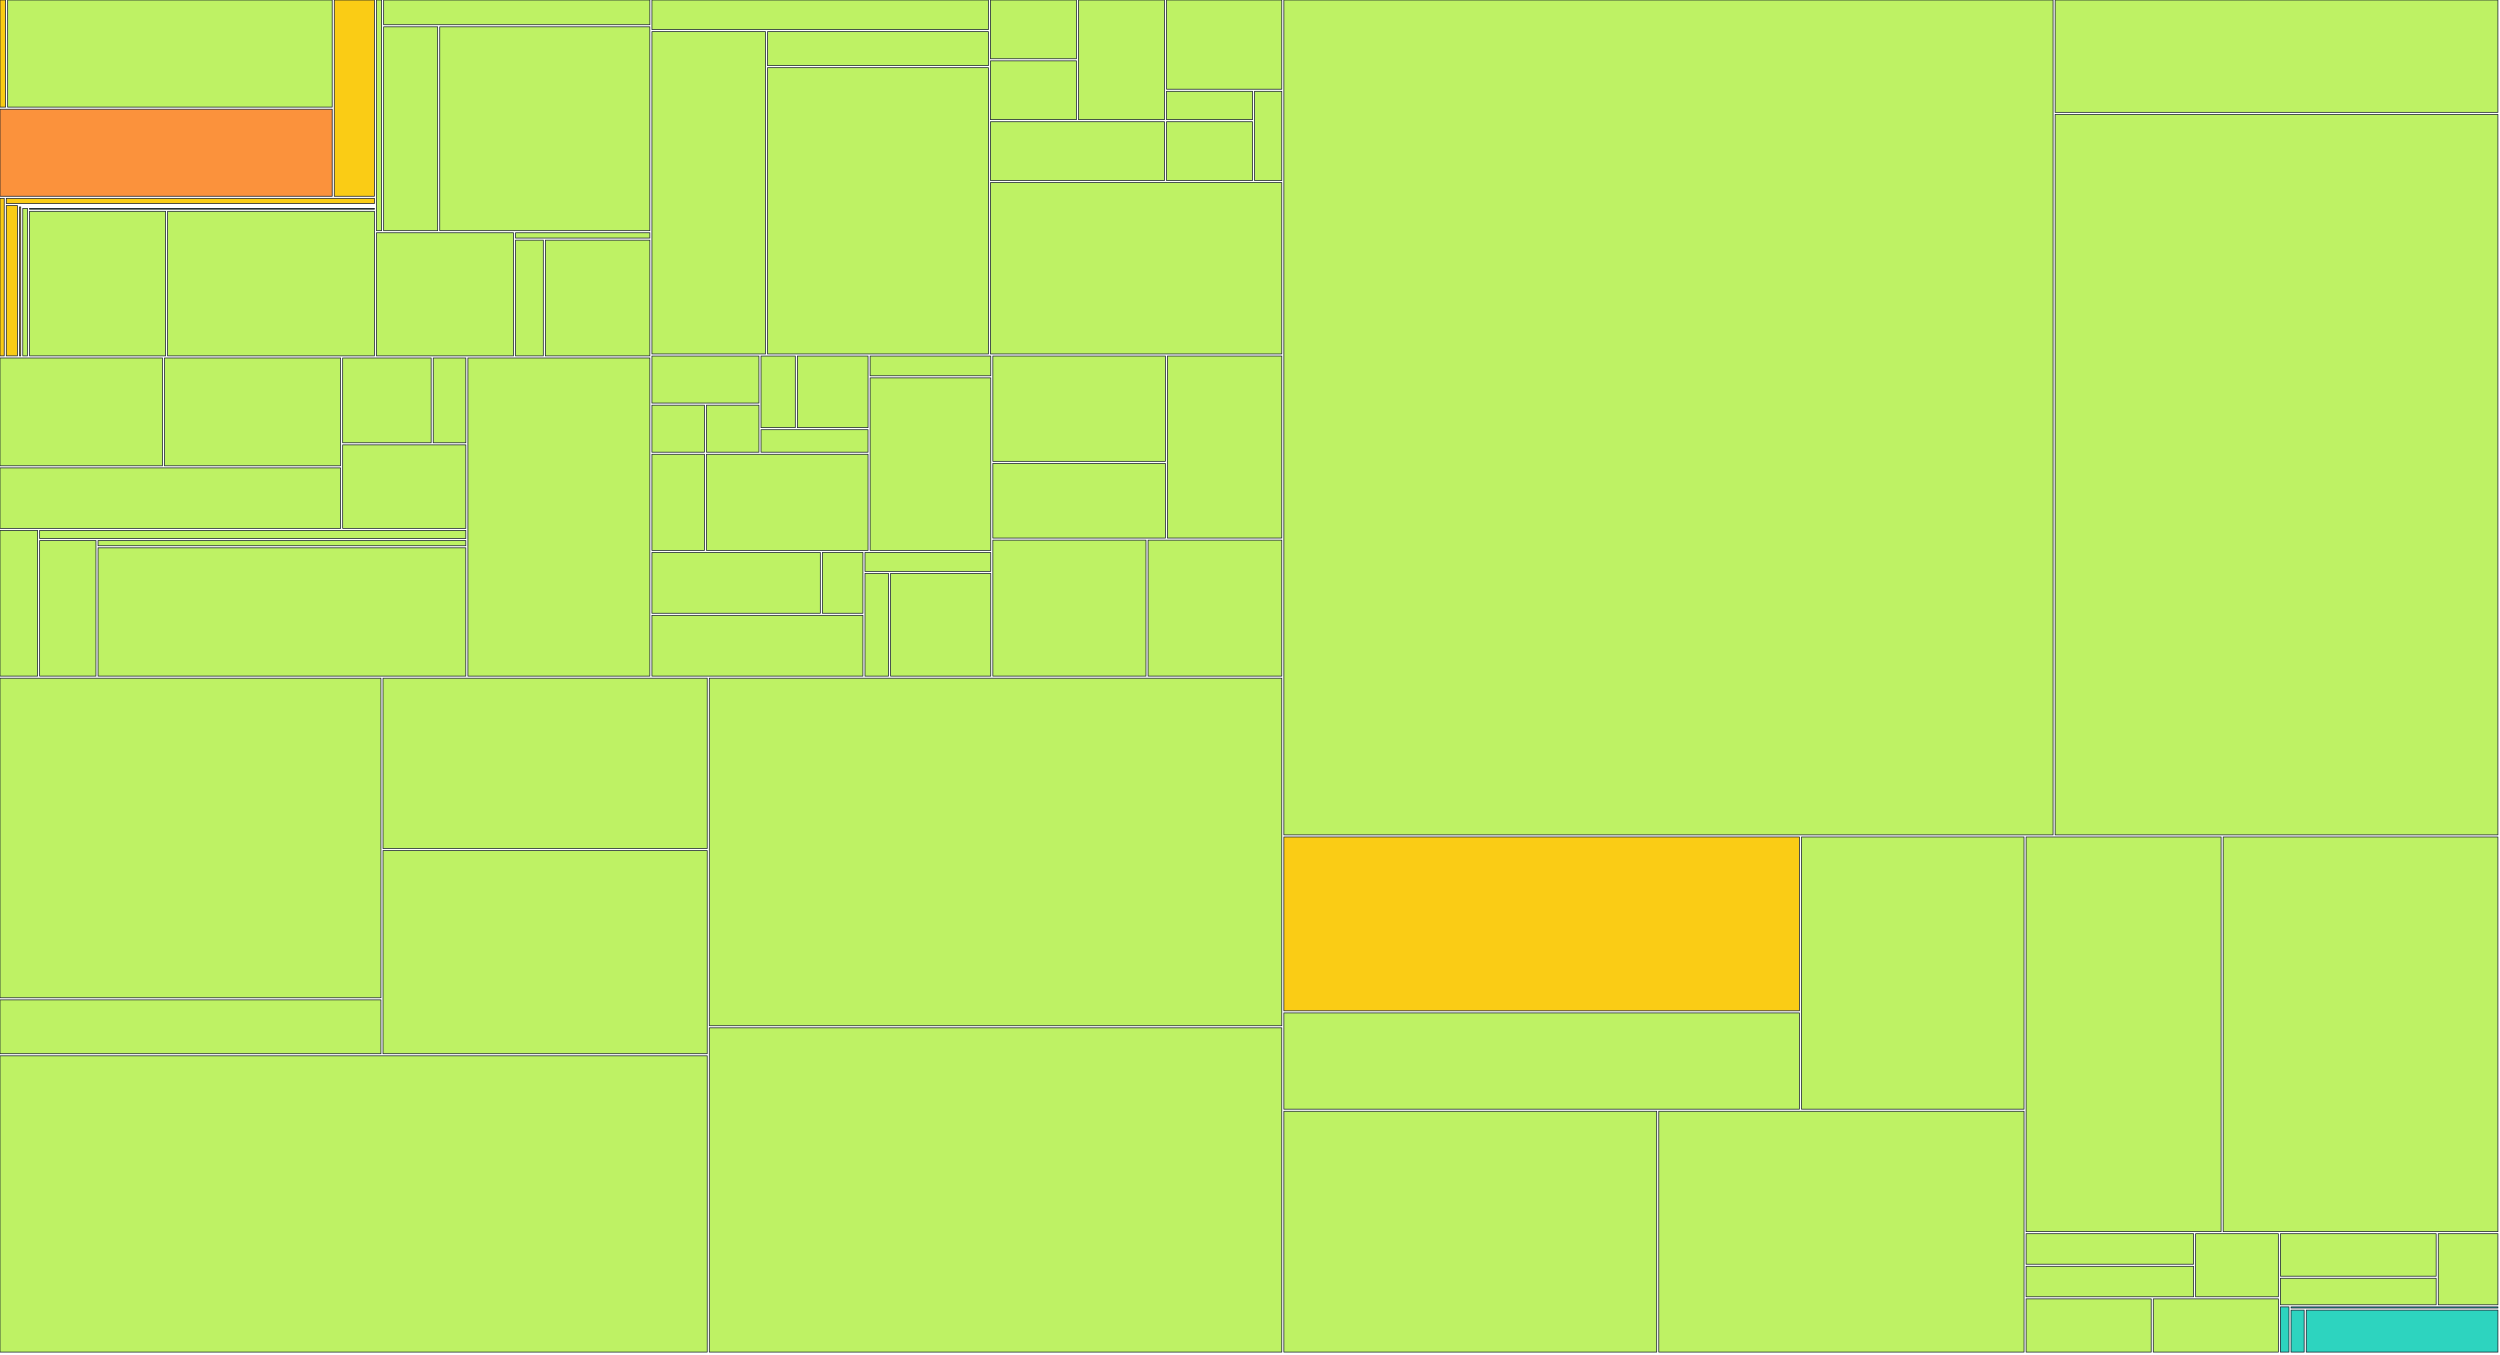
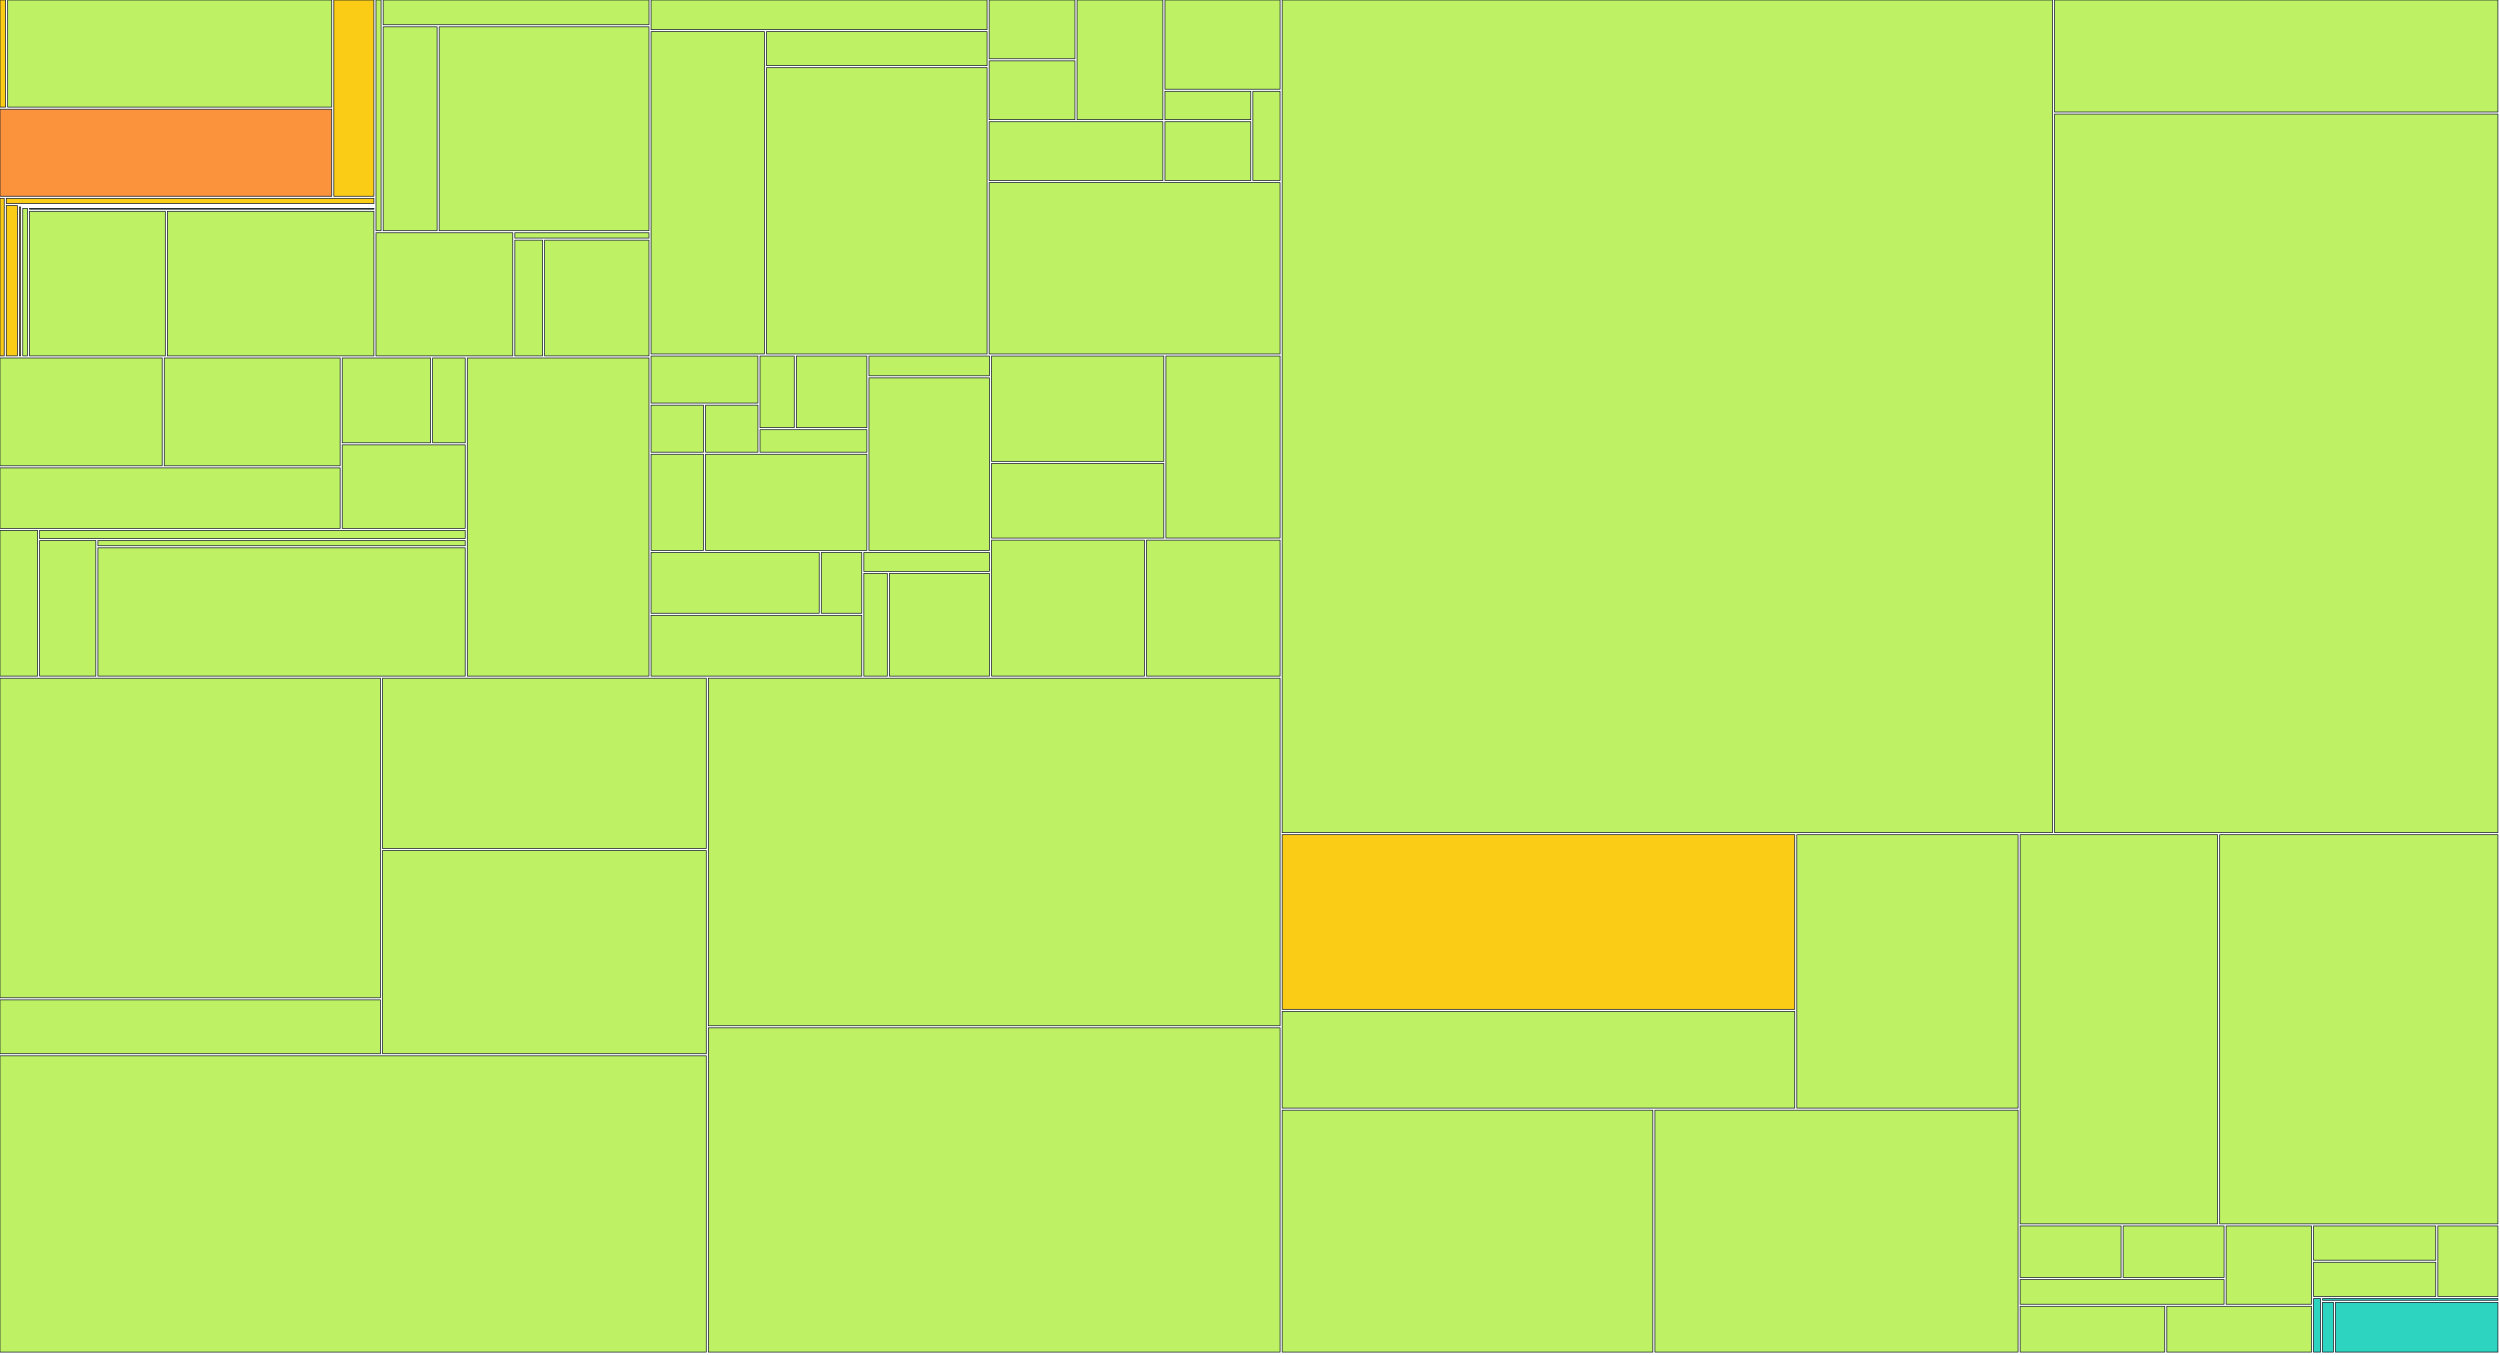
<svg xmlns="http://www.w3.org/2000/svg" width="1200" height="650" viewBox="0 0 1200 650">
  <g>
    <rect x="0.00" y="0.00" width="2.68" height="51.41" fill="#facc15" stroke="#111827" stroke-width="0.35" />
  </g>
  <g>
-     <rect x="3.68" y="0.00" width="155.77" height="51.41" fill="#bef264" stroke="#111827" stroke-width="0.35" />
-   </g>
-   <g>
-     <rect x="0.00" y="52.41" width="159.45" height="41.79" fill="#fb923c" stroke="#111827" stroke-width="0.35" />
-   </g>
-   <g>
-     <rect x="160.45" y="0.00" width="19.26" height="94.20" fill="#facc15" stroke="#111827" stroke-width="0.35" />
+     <rect x="3.68" y="0.00" width="155.56" height="51.41" fill="#bef264" stroke="#111827" stroke-width="0.35" />
+   </g>
+   <g>
+     <rect x="0.00" y="52.41" width="159.24" height="41.79" fill="#fb923c" stroke="#111827" stroke-width="0.35" />
+   </g>
+   <g>
+     <rect x="160.24" y="0.00" width="19.23" height="94.20" fill="#facc15" stroke="#111827" stroke-width="0.35" />
  </g>
  <g>
    <rect x="0.00" y="95.20" width="2.02" height="75.63" fill="#facc15" stroke="#111827" stroke-width="0.35" />
  </g>
  <g>
-     <rect x="3.02" y="95.20" width="176.69" height="2.47" fill="#facc15" stroke="#111827" stroke-width="0.35" />
-   </g>
-   <g>
-     <rect x="3.02" y="98.67" width="5.33" height="72.15" fill="#facc15" stroke="#111827" stroke-width="0.35" />
-   </g>
-   <g>
-     <rect x="9.35" y="98.67" width="170.36" height="0.00" fill="#facc15" stroke="#111827" stroke-width="0.35" />
-   </g>
-   <g>
-     <rect x="9.35" y="99.35" width="0.60" height="71.48" fill="#facc15" stroke="#111827" stroke-width="0.35" />
-   </g>
-   <g>
-     <rect x="10.94" y="99.35" width="168.76" height="0.00" fill="#facc15" stroke="#111827" stroke-width="0.35" />
-   </g>
-   <g>
-     <rect x="10.94" y="100.03" width="2.22" height="70.80" fill="#bef264" stroke="#111827" stroke-width="0.35" />
-   </g>
-   <g>
-     <rect x="14.17" y="100.03" width="165.54" height="0.39" fill="#bef264" stroke="#111827" stroke-width="0.35" />
-   </g>
-   <g>
-     <rect x="14.17" y="101.42" width="65.29" height="69.41" fill="#bef264" stroke="#111827" stroke-width="0.35" />
-   </g>
-   <g>
-     <rect x="80.46" y="101.42" width="99.25" height="69.41" fill="#bef264" stroke="#111827" stroke-width="0.35" />
-   </g>
-   <g>
-     <rect x="180.71" y="0.00" width="2.45" height="110.73" fill="#bef264" stroke="#111827" stroke-width="0.35" />
-   </g>
-   <g>
-     <rect x="184.16" y="0.00" width="127.77" height="11.88" fill="#bef264" stroke="#111827" stroke-width="0.35" />
-   </g>
-   <g>
-     <rect x="184.16" y="12.88" width="25.92" height="97.85" fill="#bef264" stroke="#111827" stroke-width="0.35" />
-   </g>
-   <g>
-     <rect x="211.08" y="12.88" width="100.84" height="97.85" fill="#bef264" stroke="#111827" stroke-width="0.35" />
-   </g>
-   <g>
-     <rect x="180.71" y="111.73" width="65.75" height="59.10" fill="#bef264" stroke="#111827" stroke-width="0.35" />
-   </g>
-   <g>
-     <rect x="247.46" y="111.73" width="64.47" height="2.54" fill="#bef264" stroke="#111827" stroke-width="0.35" />
-   </g>
-   <g>
-     <rect x="247.46" y="115.27" width="13.32" height="55.56" fill="#bef264" stroke="#111827" stroke-width="0.35" />
-   </g>
-   <g>
-     <rect x="261.78" y="115.27" width="50.15" height="55.56" fill="#bef264" stroke="#111827" stroke-width="0.35" />
-   </g>
-   <g>
-     <rect x="0.00" y="171.83" width="77.95" height="51.76" fill="#bef264" stroke="#111827" stroke-width="0.35" />
-   </g>
-   <g>
-     <rect x="78.95" y="171.83" width="84.53" height="51.76" fill="#bef264" stroke="#111827" stroke-width="0.35" />
-   </g>
-   <g>
-     <rect x="0.00" y="224.59" width="163.49" height="29.02" fill="#bef264" stroke="#111827" stroke-width="0.35" />
-   </g>
-   <g>
-     <rect x="164.49" y="171.83" width="42.46" height="40.71" fill="#bef264" stroke="#111827" stroke-width="0.35" />
-   </g>
-   <g>
-     <rect x="207.95" y="171.83" width="15.65" height="40.71" fill="#bef264" stroke="#111827" stroke-width="0.35" />
-   </g>
-   <g>
-     <rect x="164.49" y="213.54" width="59.11" height="40.07" fill="#bef264" stroke="#111827" stroke-width="0.35" />
-   </g>
-   <g>
-     <rect x="0.00" y="254.60" width="18.03" height="69.93" fill="#bef264" stroke="#111827" stroke-width="0.35" />
-   </g>
-   <g>
-     <rect x="19.03" y="254.60" width="204.56" height="3.88" fill="#bef264" stroke="#111827" stroke-width="0.35" />
-   </g>
-   <g>
-     <rect x="19.03" y="259.48" width="27.03" height="65.05" fill="#bef264" stroke="#111827" stroke-width="0.35" />
-   </g>
-   <g>
-     <rect x="47.06" y="259.48" width="176.53" height="2.48" fill="#bef264" stroke="#111827" stroke-width="0.35" />
-   </g>
-   <g>
-     <rect x="47.06" y="262.96" width="176.53" height="61.57" fill="#bef264" stroke="#111827" stroke-width="0.35" />
-   </g>
-   <g>
-     <rect x="224.60" y="171.83" width="87.33" height="152.71" fill="#bef264" stroke="#111827" stroke-width="0.35" />
-   </g>
-   <g>
-     <rect x="312.93" y="0.00" width="161.50" height="14.19" fill="#bef264" stroke="#111827" stroke-width="0.35" />
-   </g>
-   <g>
-     <rect x="312.93" y="15.19" width="54.49" height="154.71" fill="#bef264" stroke="#111827" stroke-width="0.35" />
-   </g>
-   <g>
-     <rect x="368.42" y="15.19" width="106.01" height="16.30" fill="#bef264" stroke="#111827" stroke-width="0.35" />
-   </g>
-   <g>
-     <rect x="368.42" y="32.49" width="106.01" height="137.41" fill="#bef264" stroke="#111827" stroke-width="0.35" />
-   </g>
-   <g>
-     <rect x="475.43" y="0.00" width="41.25" height="28.21" fill="#bef264" stroke="#111827" stroke-width="0.35" />
-   </g>
-   <g>
-     <rect x="475.43" y="29.21" width="41.25" height="28.21" fill="#bef264" stroke="#111827" stroke-width="0.35" />
-   </g>
-   <g>
-     <rect x="517.68" y="0.00" width="41.25" height="57.43" fill="#bef264" stroke="#111827" stroke-width="0.35" />
-   </g>
-   <g>
-     <rect x="475.43" y="58.43" width="83.50" height="28.21" fill="#bef264" stroke="#111827" stroke-width="0.35" />
-   </g>
-   <g>
-     <rect x="559.93" y="0.00" width="55.33" height="42.82" fill="#bef264" stroke="#111827" stroke-width="0.35" />
-   </g>
-   <g>
-     <rect x="559.93" y="43.82" width="41.25" height="13.61" fill="#bef264" stroke="#111827" stroke-width="0.35" />
-   </g>
-   <g>
-     <rect x="559.93" y="58.43" width="41.25" height="28.21" fill="#bef264" stroke="#111827" stroke-width="0.35" />
-   </g>
-   <g>
-     <rect x="602.18" y="43.82" width="13.08" height="42.82" fill="#bef264" stroke="#111827" stroke-width="0.35" />
-   </g>
-   <g>
-     <rect x="475.43" y="87.64" width="139.83" height="82.26" fill="#bef264" stroke="#111827" stroke-width="0.35" />
-   </g>
-   <g>
-     <rect x="312.93" y="170.90" width="51.36" height="22.57" fill="#bef264" stroke="#111827" stroke-width="0.35" />
-   </g>
-   <g>
-     <rect x="312.93" y="194.48" width="25.18" height="22.57" fill="#bef264" stroke="#111827" stroke-width="0.35" />
-   </g>
-   <g>
-     <rect x="339.11" y="194.48" width="25.18" height="22.57" fill="#bef264" stroke="#111827" stroke-width="0.35" />
-   </g>
-   <g>
-     <rect x="365.29" y="170.90" width="16.45" height="34.36" fill="#bef264" stroke="#111827" stroke-width="0.35" />
-   </g>
-   <g>
-     <rect x="382.75" y="170.90" width="33.91" height="34.36" fill="#bef264" stroke="#111827" stroke-width="0.35" />
-   </g>
-   <g>
-     <rect x="365.29" y="206.26" width="51.36" height="10.79" fill="#bef264" stroke="#111827" stroke-width="0.35" />
-   </g>
-   <g>
-     <rect x="312.93" y="218.05" width="25.18" height="46.14" fill="#bef264" stroke="#111827" stroke-width="0.35" />
-   </g>
-   <g>
-     <rect x="339.11" y="218.05" width="77.55" height="46.14" fill="#bef264" stroke="#111827" stroke-width="0.35" />
-   </g>
-   <g>
-     <rect x="417.66" y="170.90" width="57.91" height="9.48" fill="#bef264" stroke="#111827" stroke-width="0.35" />
-   </g>
-   <g>
-     <rect x="417.66" y="181.38" width="57.91" height="82.81" fill="#bef264" stroke="#111827" stroke-width="0.35" />
-   </g>
-   <g>
-     <rect x="312.93" y="265.19" width="80.82" height="29.17" fill="#bef264" stroke="#111827" stroke-width="0.35" />
-   </g>
-   <g>
-     <rect x="394.75" y="265.19" width="19.45" height="29.17" fill="#bef264" stroke="#111827" stroke-width="0.35" />
-   </g>
-   <g>
-     <rect x="312.93" y="295.36" width="101.27" height="29.17" fill="#bef264" stroke="#111827" stroke-width="0.35" />
-   </g>
-   <g>
-     <rect x="415.20" y="265.19" width="60.36" height="9.06" fill="#bef264" stroke="#111827" stroke-width="0.35" />
-   </g>
-   <g>
-     <rect x="415.20" y="275.25" width="11.27" height="49.29" fill="#bef264" stroke="#111827" stroke-width="0.35" />
-   </g>
-   <g>
-     <rect x="427.48" y="275.25" width="48.09" height="49.29" fill="#bef264" stroke="#111827" stroke-width="0.35" />
-   </g>
-   <g>
-     <rect x="476.57" y="170.90" width="82.82" height="50.54" fill="#bef264" stroke="#111827" stroke-width="0.35" />
-   </g>
-   <g>
-     <rect x="476.57" y="222.45" width="82.82" height="35.82" fill="#bef264" stroke="#111827" stroke-width="0.35" />
-   </g>
-   <g>
-     <rect x="560.38" y="170.90" width="54.88" height="87.36" fill="#bef264" stroke="#111827" stroke-width="0.35" />
-   </g>
-   <g>
-     <rect x="476.57" y="259.26" width="73.50" height="65.27" fill="#bef264" stroke="#111827" stroke-width="0.35" />
-   </g>
-   <g>
-     <rect x="551.07" y="259.26" width="64.19" height="65.27" fill="#bef264" stroke="#111827" stroke-width="0.35" />
-   </g>
-   <g>
-     <rect x="0.00" y="325.53" width="182.85" height="153.41" fill="#bef264" stroke="#111827" stroke-width="0.35" />
-   </g>
-   <g>
-     <rect x="0.00" y="479.94" width="182.85" height="25.85" fill="#bef264" stroke="#111827" stroke-width="0.35" />
-   </g>
-   <g>
-     <rect x="183.85" y="325.53" width="155.61" height="81.75" fill="#bef264" stroke="#111827" stroke-width="0.35" />
-   </g>
-   <g>
-     <rect x="183.85" y="408.28" width="155.61" height="97.51" fill="#bef264" stroke="#111827" stroke-width="0.35" />
-   </g>
-   <g>
-     <rect x="0.00" y="506.80" width="339.46" height="142.20" fill="#bef264" stroke="#111827" stroke-width="0.35" />
-   </g>
-   <g>
-     <rect x="340.46" y="325.53" width="274.80" height="166.83" fill="#bef264" stroke="#111827" stroke-width="0.35" />
-   </g>
-   <g>
-     <rect x="340.46" y="493.36" width="274.80" height="155.64" fill="#bef264" stroke="#111827" stroke-width="0.35" />
-   </g>
-   <g>
-     <rect x="616.26" y="0.00" width="369.21" height="400.75" fill="#bef264" stroke="#111827" stroke-width="0.35" />
-   </g>
-   <g>
-     <rect x="986.47" y="0.00" width="212.53" height="53.92" fill="#bef264" stroke="#111827" stroke-width="0.35" />
-   </g>
-   <g>
-     <rect x="986.47" y="54.92" width="212.53" height="345.83" fill="#bef264" stroke="#111827" stroke-width="0.35" />
-   </g>
-   <g>
-     <rect x="616.26" y="401.75" width="247.45" height="83.45" fill="#facc15" stroke="#111827" stroke-width="0.35" />
-   </g>
-   <g>
-     <rect x="616.26" y="486.20" width="247.45" height="46.20" fill="#bef264" stroke="#111827" stroke-width="0.35" />
-   </g>
-   <g>
-     <rect x="864.71" y="401.75" width="106.82" height="130.65" fill="#bef264" stroke="#111827" stroke-width="0.35" />
-   </g>
-   <g>
-     <rect x="616.26" y="533.40" width="178.96" height="115.60" fill="#bef264" stroke="#111827" stroke-width="0.35" />
-   </g>
-   <g>
-     <rect x="796.22" y="533.40" width="175.32" height="115.60" fill="#bef264" stroke="#111827" stroke-width="0.35" />
-   </g>
-   <g>
-     <rect x="972.53" y="401.75" width="93.59" height="189.43" fill="#bef264" stroke="#111827" stroke-width="0.35" />
-   </g>
-   <g>
-     <rect x="1067.12" y="401.75" width="131.88" height="189.43" fill="#bef264" stroke="#111827" stroke-width="0.35" />
-   </g>
-   <g>
-     <rect x="972.53" y="592.18" width="80.38" height="14.64" fill="#bef264" stroke="#111827" stroke-width="0.35" />
-   </g>
-   <g>
-     <rect x="972.53" y="607.82" width="80.38" height="14.64" fill="#bef264" stroke="#111827" stroke-width="0.35" />
-   </g>
-   <g>
-     <rect x="1053.91" y="592.18" width="39.69" height="30.28" fill="#bef264" stroke="#111827" stroke-width="0.35" />
-   </g>
-   <g>
-     <rect x="972.53" y="623.46" width="60.04" height="25.54" fill="#bef264" stroke="#111827" stroke-width="0.35" />
-   </g>
-   <g>
-     <rect x="1033.57" y="623.46" width="60.04" height="25.54" fill="#bef264" stroke="#111827" stroke-width="0.35" />
-   </g>
-   <g>
-     <rect x="1094.60" y="592.18" width="74.75" height="20.39" fill="#bef264" stroke="#111827" stroke-width="0.35" />
-   </g>
-   <g>
-     <rect x="1094.60" y="613.56" width="74.75" height="12.75" fill="#bef264" stroke="#111827" stroke-width="0.35" />
-   </g>
-   <g>
-     <rect x="1170.36" y="592.18" width="28.64" height="34.13" fill="#bef264" stroke="#111827" stroke-width="0.35" />
-   </g>
-   <g>
-     <rect x="1094.60" y="627.31" width="4.10" height="21.69" fill="#2dd4bf" stroke="#111827" stroke-width="0.35" />
-   </g>
-   <g>
-     <rect x="1099.70" y="627.31" width="99.30" height="0.54" fill="#2dd4bf" stroke="#111827" stroke-width="0.35" />
-   </g>
-   <g>
-     <rect x="1099.70" y="628.85" width="6.29" height="20.15" fill="#2dd4bf" stroke="#111827" stroke-width="0.35" />
-   </g>
-   <g>
-     <rect x="1107.00" y="628.85" width="92.00" height="20.15" fill="#2dd4bf" stroke="#111827" stroke-width="0.35" />
+     <rect x="3.02" y="95.20" width="176.45" height="2.47" fill="#facc15" stroke="#111827" stroke-width="0.35" />
+   </g>
+   <g>
+     <rect x="3.02" y="98.67" width="5.32" height="72.15" fill="#facc15" stroke="#111827" stroke-width="0.35" />
+   </g>
+   <g>
+     <rect x="9.33" y="98.67" width="170.13" height="0.00" fill="#facc15" stroke="#111827" stroke-width="0.35" />
+   </g>
+   <g>
+     <rect x="9.33" y="99.35" width="0.59" height="71.48" fill="#facc15" stroke="#111827" stroke-width="0.35" />
+   </g>
+   <g>
+     <rect x="10.93" y="99.35" width="168.54" height="0.00" fill="#facc15" stroke="#111827" stroke-width="0.35" />
+   </g>
+   <g>
+     <rect x="10.93" y="100.03" width="2.22" height="70.80" fill="#bef264" stroke="#111827" stroke-width="0.35" />
+   </g>
+   <g>
+     <rect x="14.15" y="100.03" width="165.32" height="0.39" fill="#bef264" stroke="#111827" stroke-width="0.35" />
+   </g>
+   <g>
+     <rect x="14.15" y="101.42" width="65.20" height="69.41" fill="#bef264" stroke="#111827" stroke-width="0.35" />
+   </g>
+   <g>
+     <rect x="80.35" y="101.42" width="99.12" height="69.41" fill="#bef264" stroke="#111827" stroke-width="0.35" />
+   </g>
+   <g>
+     <rect x="180.47" y="0.00" width="2.45" height="110.73" fill="#bef264" stroke="#111827" stroke-width="0.35" />
+   </g>
+   <g>
+     <rect x="183.92" y="0.00" width="127.60" height="11.88" fill="#bef264" stroke="#111827" stroke-width="0.35" />
+   </g>
+   <g>
+     <rect x="183.92" y="12.88" width="25.89" height="97.85" fill="#bef264" stroke="#111827" stroke-width="0.35" />
+   </g>
+   <g>
+     <rect x="210.80" y="12.88" width="100.71" height="97.85" fill="#bef264" stroke="#111827" stroke-width="0.35" />
+   </g>
+   <g>
+     <rect x="180.47" y="111.73" width="65.66" height="59.10" fill="#bef264" stroke="#111827" stroke-width="0.35" />
+   </g>
+   <g>
+     <rect x="247.13" y="111.73" width="64.38" height="2.54" fill="#bef264" stroke="#111827" stroke-width="0.35" />
+   </g>
+   <g>
+     <rect x="247.13" y="115.27" width="13.30" height="55.56" fill="#bef264" stroke="#111827" stroke-width="0.35" />
+   </g>
+   <g>
+     <rect x="261.43" y="115.27" width="50.08" height="55.56" fill="#bef264" stroke="#111827" stroke-width="0.35" />
+   </g>
+   <g>
+     <rect x="0.00" y="171.83" width="77.85" height="51.76" fill="#bef264" stroke="#111827" stroke-width="0.35" />
+   </g>
+   <g>
+     <rect x="78.85" y="171.83" width="84.42" height="51.76" fill="#bef264" stroke="#111827" stroke-width="0.35" />
+   </g>
+   <g>
+     <rect x="0.00" y="224.59" width="163.27" height="29.02" fill="#bef264" stroke="#111827" stroke-width="0.35" />
+   </g>
+   <g>
+     <rect x="164.27" y="171.83" width="42.41" height="40.71" fill="#bef264" stroke="#111827" stroke-width="0.35" />
+   </g>
+   <g>
+     <rect x="207.67" y="171.83" width="15.62" height="40.71" fill="#bef264" stroke="#111827" stroke-width="0.35" />
+   </g>
+   <g>
+     <rect x="164.27" y="213.54" width="59.03" height="40.07" fill="#bef264" stroke="#111827" stroke-width="0.35" />
+   </g>
+   <g>
+     <rect x="0.00" y="254.60" width="18.01" height="69.93" fill="#bef264" stroke="#111827" stroke-width="0.35" />
+   </g>
+   <g>
+     <rect x="19.01" y="254.60" width="204.29" height="3.88" fill="#bef264" stroke="#111827" stroke-width="0.35" />
+   </g>
+   <g>
+     <rect x="19.01" y="259.48" width="26.99" height="65.05" fill="#bef264" stroke="#111827" stroke-width="0.35" />
+   </g>
+   <g>
+     <rect x="47.00" y="259.48" width="176.29" height="2.48" fill="#bef264" stroke="#111827" stroke-width="0.35" />
+   </g>
+   <g>
+     <rect x="47.00" y="262.96" width="176.29" height="61.57" fill="#bef264" stroke="#111827" stroke-width="0.35" />
+   </g>
+   <g>
+     <rect x="224.30" y="171.83" width="87.21" height="152.71" fill="#bef264" stroke="#111827" stroke-width="0.35" />
+   </g>
+   <g>
+     <rect x="312.51" y="0.00" width="161.28" height="14.19" fill="#bef264" stroke="#111827" stroke-width="0.35" />
+   </g>
+   <g>
+     <rect x="312.51" y="15.19" width="54.41" height="154.71" fill="#bef264" stroke="#111827" stroke-width="0.35" />
+   </g>
+   <g>
+     <rect x="367.92" y="15.19" width="105.87" height="16.30" fill="#bef264" stroke="#111827" stroke-width="0.35" />
+   </g>
+   <g>
+     <rect x="367.92" y="32.49" width="105.87" height="137.41" fill="#bef264" stroke="#111827" stroke-width="0.35" />
+   </g>
+   <g>
+     <rect x="474.79" y="0.00" width="41.19" height="28.21" fill="#bef264" stroke="#111827" stroke-width="0.35" />
+   </g>
+   <g>
+     <rect x="474.79" y="29.21" width="41.19" height="28.21" fill="#bef264" stroke="#111827" stroke-width="0.35" />
+   </g>
+   <g>
+     <rect x="516.99" y="0.00" width="41.19" height="57.43" fill="#bef264" stroke="#111827" stroke-width="0.35" />
+   </g>
+   <g>
+     <rect x="474.79" y="58.43" width="83.39" height="28.21" fill="#bef264" stroke="#111827" stroke-width="0.35" />
+   </g>
+   <g>
+     <rect x="559.18" y="0.00" width="55.26" height="42.82" fill="#bef264" stroke="#111827" stroke-width="0.35" />
+   </g>
+   <g>
+     <rect x="559.18" y="43.82" width="41.19" height="13.61" fill="#bef264" stroke="#111827" stroke-width="0.35" />
+   </g>
+   <g>
+     <rect x="559.18" y="58.43" width="41.19" height="28.21" fill="#bef264" stroke="#111827" stroke-width="0.35" />
+   </g>
+   <g>
+     <rect x="601.37" y="43.82" width="13.06" height="42.82" fill="#bef264" stroke="#111827" stroke-width="0.35" />
+   </g>
+   <g>
+     <rect x="474.79" y="87.64" width="139.64" height="82.26" fill="#bef264" stroke="#111827" stroke-width="0.35" />
+   </g>
+   <g>
+     <rect x="312.51" y="170.90" width="51.29" height="22.57" fill="#bef264" stroke="#111827" stroke-width="0.35" />
+   </g>
+   <g>
+     <rect x="312.51" y="194.48" width="25.15" height="22.57" fill="#bef264" stroke="#111827" stroke-width="0.35" />
+   </g>
+   <g>
+     <rect x="338.66" y="194.48" width="25.15" height="22.57" fill="#bef264" stroke="#111827" stroke-width="0.35" />
+   </g>
+   <g>
+     <rect x="364.81" y="170.90" width="16.43" height="34.36" fill="#bef264" stroke="#111827" stroke-width="0.35" />
+   </g>
+   <g>
+     <rect x="382.24" y="170.90" width="33.86" height="34.36" fill="#bef264" stroke="#111827" stroke-width="0.35" />
+   </g>
+   <g>
+     <rect x="364.81" y="206.26" width="51.29" height="10.79" fill="#bef264" stroke="#111827" stroke-width="0.35" />
+   </g>
+   <g>
+     <rect x="312.51" y="218.05" width="25.15" height="46.14" fill="#bef264" stroke="#111827" stroke-width="0.35" />
+   </g>
+   <g>
+     <rect x="338.66" y="218.05" width="77.44" height="46.14" fill="#bef264" stroke="#111827" stroke-width="0.35" />
+   </g>
+   <g>
+     <rect x="417.10" y="170.90" width="57.83" height="9.48" fill="#bef264" stroke="#111827" stroke-width="0.35" />
+   </g>
+   <g>
+     <rect x="417.10" y="181.38" width="57.83" height="82.81" fill="#bef264" stroke="#111827" stroke-width="0.35" />
+   </g>
+   <g>
+     <rect x="312.51" y="265.19" width="80.71" height="29.17" fill="#bef264" stroke="#111827" stroke-width="0.35" />
+   </g>
+   <g>
+     <rect x="394.22" y="265.19" width="19.43" height="29.17" fill="#bef264" stroke="#111827" stroke-width="0.35" />
+   </g>
+   <g>
+     <rect x="312.51" y="295.36" width="101.14" height="29.17" fill="#bef264" stroke="#111827" stroke-width="0.35" />
+   </g>
+   <g>
+     <rect x="414.65" y="265.19" width="60.28" height="9.06" fill="#bef264" stroke="#111827" stroke-width="0.35" />
+   </g>
+   <g>
+     <rect x="414.65" y="275.25" width="11.26" height="49.29" fill="#bef264" stroke="#111827" stroke-width="0.35" />
+   </g>
+   <g>
+     <rect x="426.91" y="275.25" width="48.03" height="49.29" fill="#bef264" stroke="#111827" stroke-width="0.35" />
+   </g>
+   <g>
+     <rect x="475.93" y="170.90" width="82.70" height="50.54" fill="#bef264" stroke="#111827" stroke-width="0.35" />
+   </g>
+   <g>
+     <rect x="475.93" y="222.45" width="82.70" height="35.82" fill="#bef264" stroke="#111827" stroke-width="0.35" />
+   </g>
+   <g>
+     <rect x="559.64" y="170.90" width="54.80" height="87.36" fill="#bef264" stroke="#111827" stroke-width="0.35" />
+   </g>
+   <g>
+     <rect x="475.93" y="259.26" width="73.40" height="65.27" fill="#bef264" stroke="#111827" stroke-width="0.35" />
+   </g>
+   <g>
+     <rect x="550.34" y="259.26" width="64.10" height="65.27" fill="#bef264" stroke="#111827" stroke-width="0.35" />
+   </g>
+   <g>
+     <rect x="0.00" y="325.53" width="182.61" height="153.41" fill="#bef264" stroke="#111827" stroke-width="0.35" />
+   </g>
+   <g>
+     <rect x="0.00" y="479.94" width="182.61" height="25.85" fill="#bef264" stroke="#111827" stroke-width="0.35" />
+   </g>
+   <g>
+     <rect x="183.61" y="325.53" width="155.40" height="81.75" fill="#bef264" stroke="#111827" stroke-width="0.35" />
+   </g>
+   <g>
+     <rect x="183.61" y="408.28" width="155.40" height="97.51" fill="#bef264" stroke="#111827" stroke-width="0.35" />
+   </g>
+   <g>
+     <rect x="0.00" y="506.80" width="339.01" height="142.20" fill="#bef264" stroke="#111827" stroke-width="0.35" />
+   </g>
+   <g>
+     <rect x="340.01" y="325.53" width="274.43" height="166.83" fill="#bef264" stroke="#111827" stroke-width="0.35" />
+   </g>
+   <g>
+     <rect x="340.01" y="493.36" width="274.43" height="155.64" fill="#bef264" stroke="#111827" stroke-width="0.35" />
+   </g>
+   <g>
+     <rect x="615.44" y="0.00" width="369.74" height="399.65" fill="#bef264" stroke="#111827" stroke-width="0.35" />
+   </g>
+   <g>
+     <rect x="986.17" y="0.00" width="212.83" height="53.76" fill="#bef264" stroke="#111827" stroke-width="0.35" />
+   </g>
+   <g>
+     <rect x="986.17" y="54.76" width="212.83" height="344.88" fill="#bef264" stroke="#111827" stroke-width="0.35" />
+   </g>
+   <g>
+     <rect x="615.44" y="400.65" width="246.03" height="83.83" fill="#facc15" stroke="#111827" stroke-width="0.35" />
+   </g>
+   <g>
+     <rect x="615.44" y="485.48" width="246.03" height="46.40" fill="#bef264" stroke="#111827" stroke-width="0.35" />
+   </g>
+   <g>
+     <rect x="862.47" y="400.65" width="106.20" height="131.23" fill="#bef264" stroke="#111827" stroke-width="0.35" />
+   </g>
+   <g>
+     <rect x="615.44" y="532.88" width="177.92" height="116.12" fill="#bef264" stroke="#111827" stroke-width="0.35" />
+   </g>
+   <g>
+     <rect x="794.36" y="532.88" width="174.31" height="116.12" fill="#bef264" stroke="#111827" stroke-width="0.35" />
+   </g>
+   <g>
+     <rect x="969.67" y="400.65" width="94.78" height="186.81" fill="#bef264" stroke="#111827" stroke-width="0.35" />
+   </g>
+   <g>
+     <rect x="1065.45" y="400.65" width="133.55" height="186.81" fill="#bef264" stroke="#111827" stroke-width="0.35" />
+   </g>
+   <g>
+     <rect x="969.67" y="588.46" width="48.44" height="24.71" fill="#bef264" stroke="#111827" stroke-width="0.35" />
+   </g>
+   <g>
+     <rect x="1019.11" y="588.46" width="48.44" height="24.71" fill="#bef264" stroke="#111827" stroke-width="0.35" />
+   </g>
+   <g>
+     <rect x="969.67" y="614.17" width="97.88" height="11.86" fill="#bef264" stroke="#111827" stroke-width="0.35" />
+   </g>
+   <g>
+     <rect x="1068.55" y="588.46" width="40.95" height="37.57" fill="#bef264" stroke="#111827" stroke-width="0.35" />
+   </g>
+   <g>
+     <rect x="969.67" y="627.02" width="69.41" height="21.98" fill="#bef264" stroke="#111827" stroke-width="0.35" />
+   </g>
+   <g>
+     <rect x="1040.08" y="627.02" width="69.41" height="21.98" fill="#bef264" stroke="#111827" stroke-width="0.35" />
+   </g>
+   <g>
+     <rect x="1110.50" y="588.46" width="58.67" height="16.43" fill="#bef264" stroke="#111827" stroke-width="0.35" />
+   </g>
+   <g>
+     <rect x="1110.50" y="605.89" width="58.67" height="16.43" fill="#bef264" stroke="#111827" stroke-width="0.35" />
+   </g>
+   <g>
+     <rect x="1170.17" y="588.46" width="28.83" height="33.86" fill="#bef264" stroke="#111827" stroke-width="0.35" />
+   </g>
+   <g>
+     <rect x="1110.50" y="623.32" width="3.33" height="25.68" fill="#2dd4bf" stroke="#111827" stroke-width="0.35" />
+   </g>
+   <g>
+     <rect x="1114.83" y="623.32" width="84.17" height="0.81" fill="#2dd4bf" stroke="#111827" stroke-width="0.35" />
+   </g>
+   <g>
+     <rect x="1114.83" y="625.13" width="5.19" height="23.87" fill="#2dd4bf" stroke="#111827" stroke-width="0.35" />
+   </g>
+   <g>
+     <rect x="1121.02" y="625.13" width="77.98" height="23.87" fill="#2dd4bf" stroke="#111827" stroke-width="0.35" />
  </g>
</svg>
